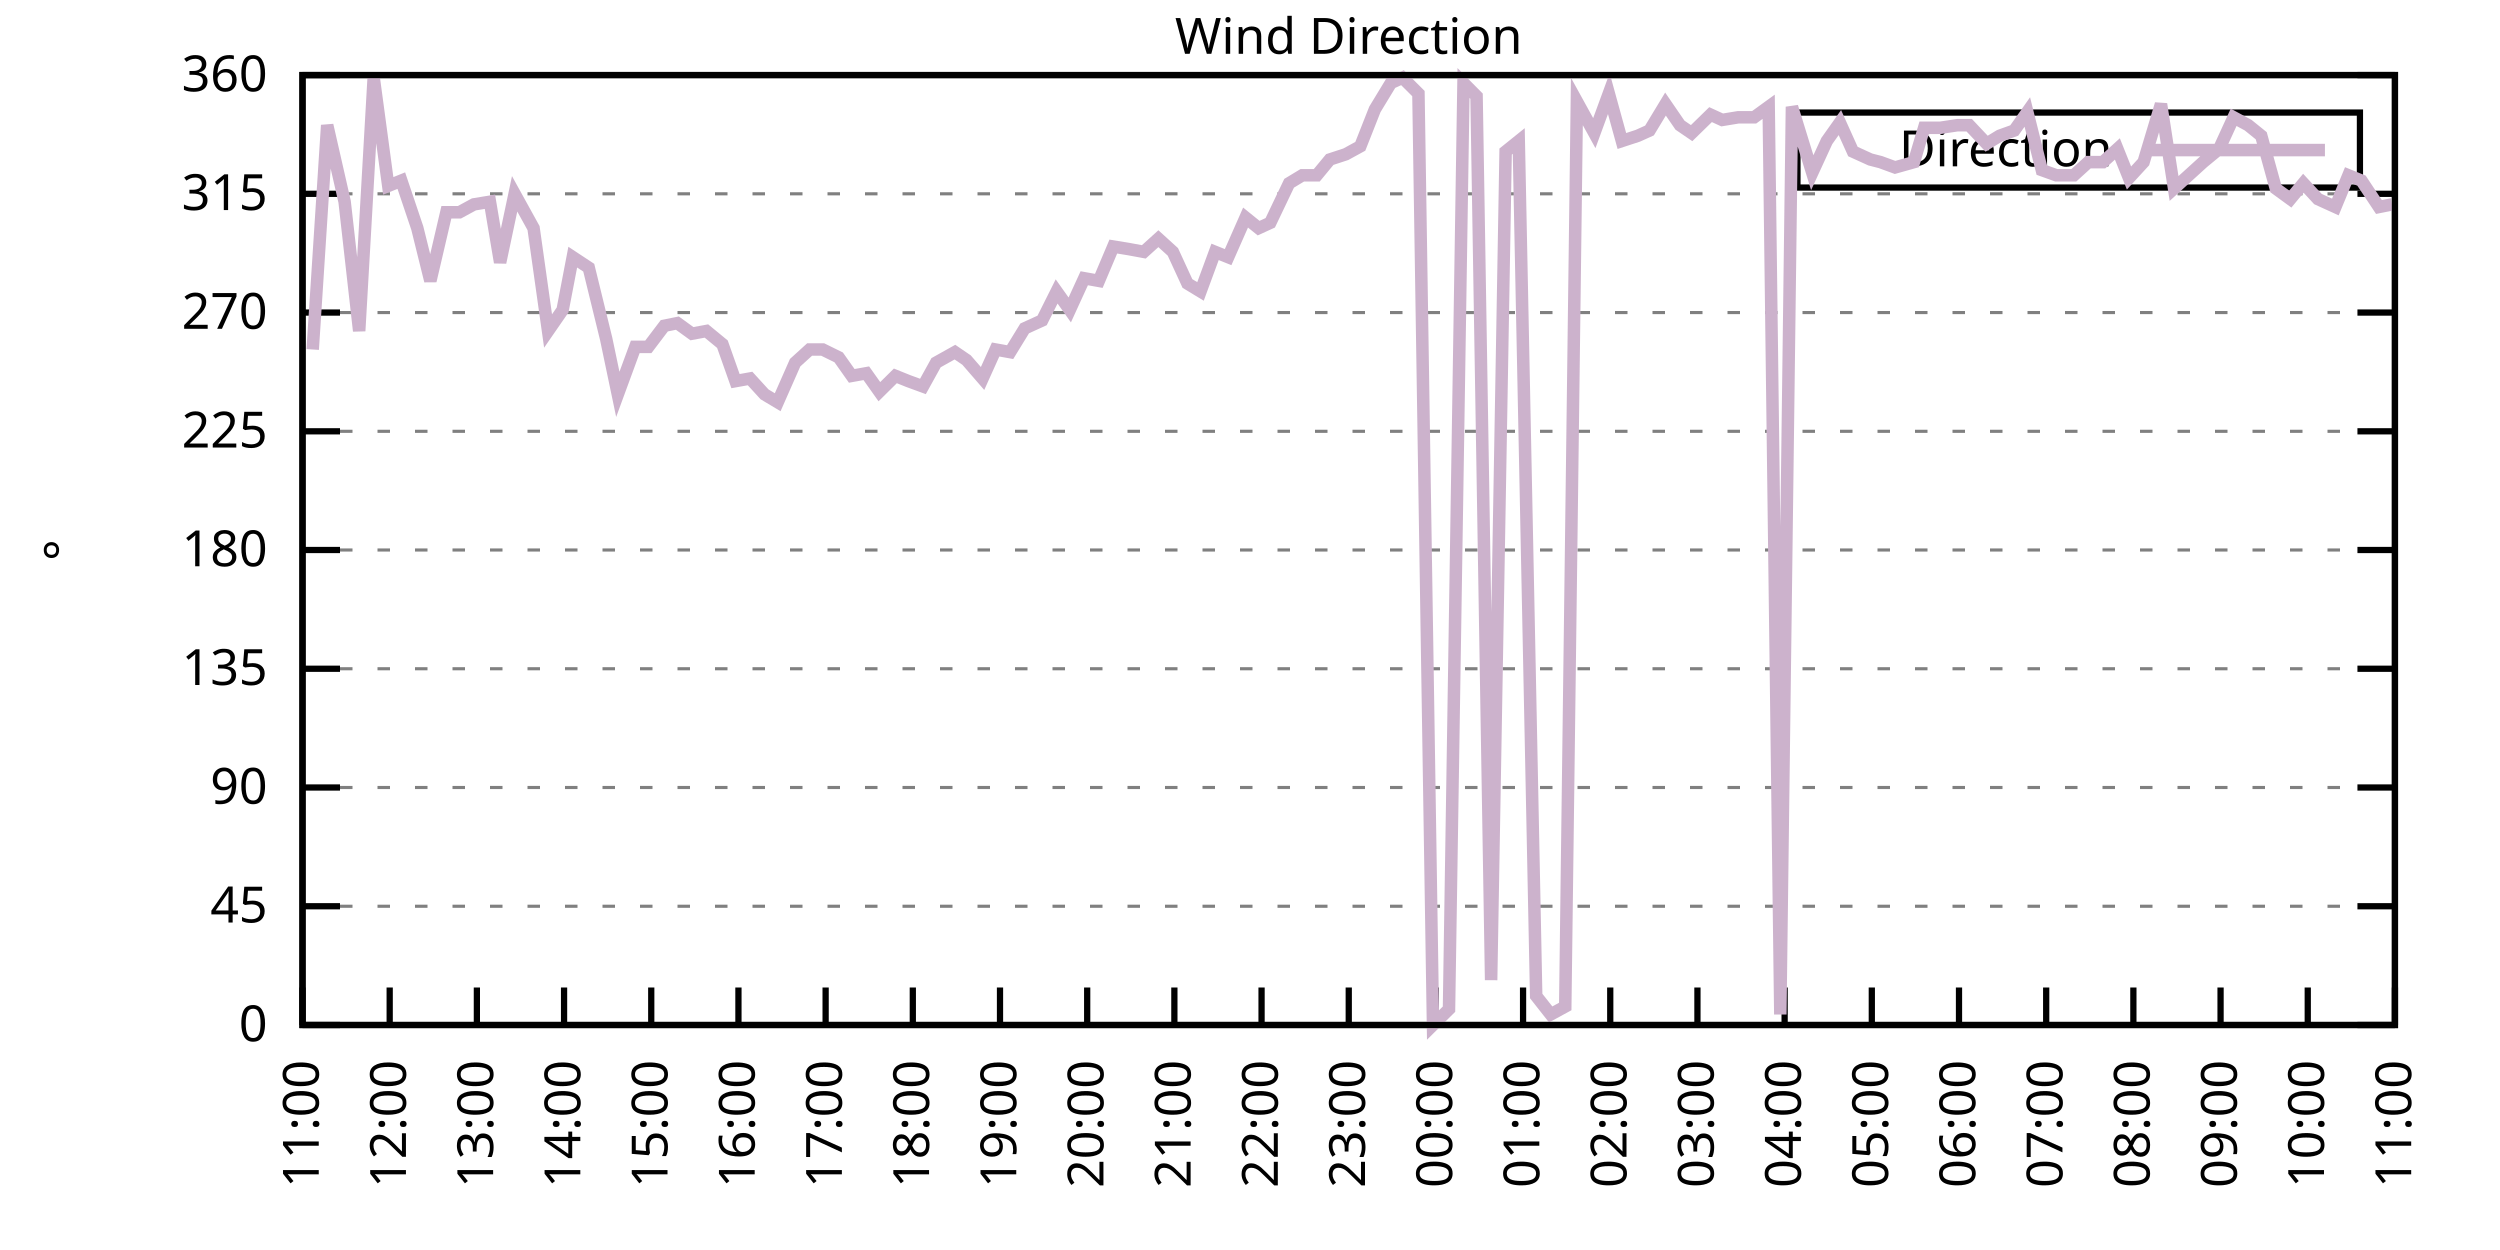
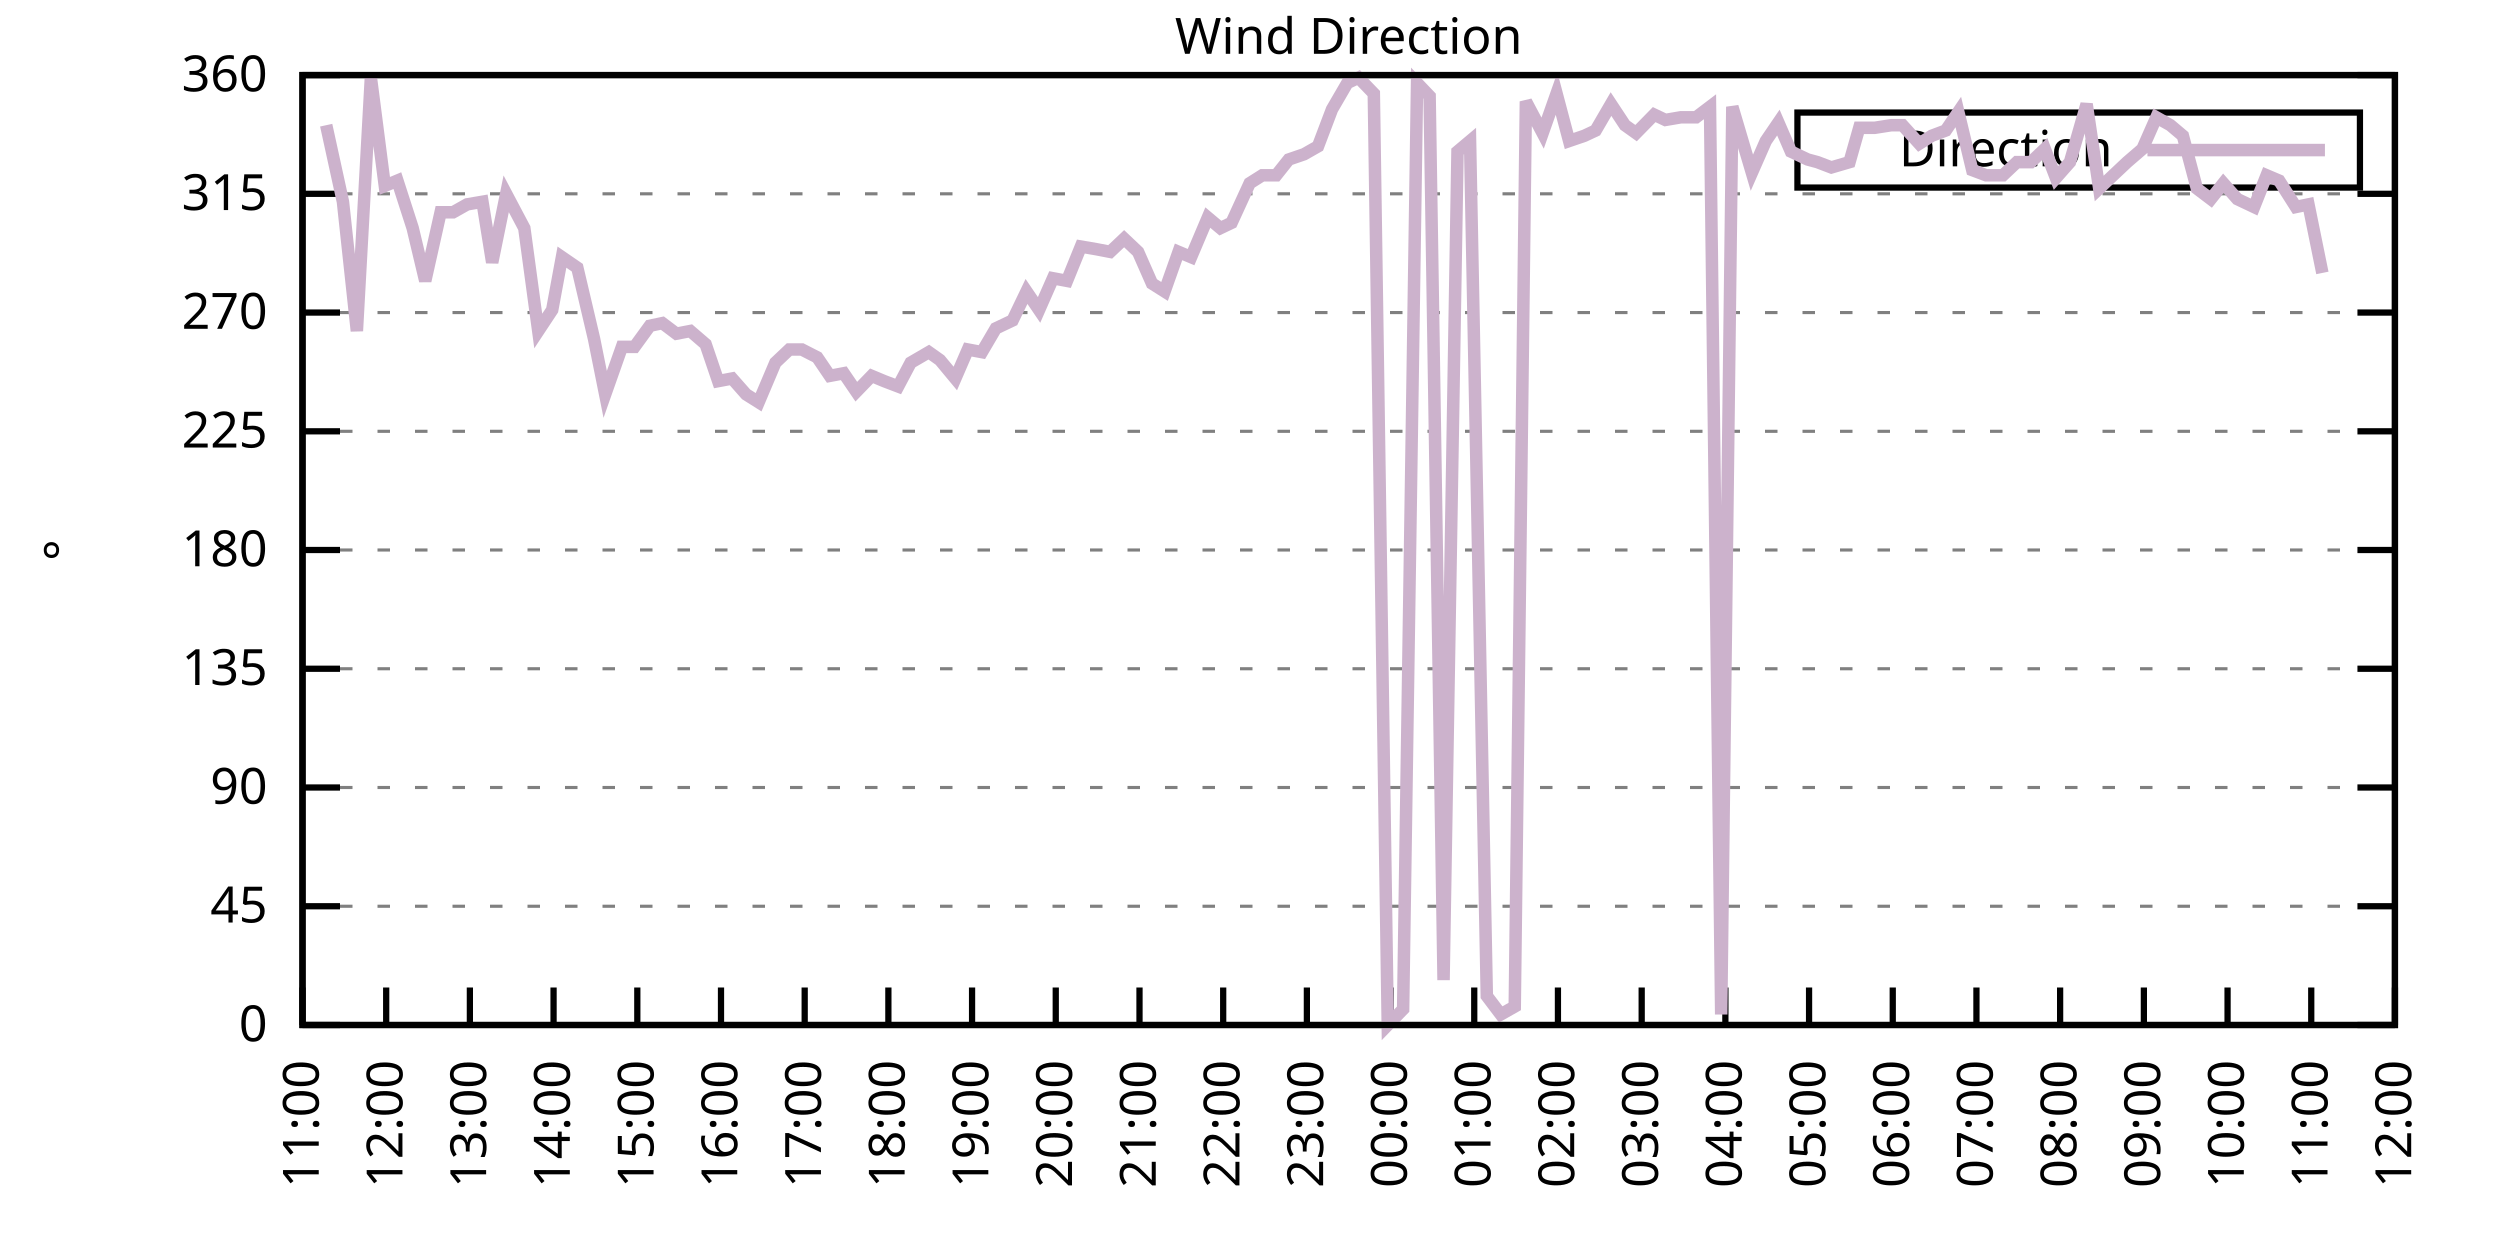
<svg xmlns="http://www.w3.org/2000/svg" xmlns:xlink="http://www.w3.org/1999/xlink" width="400" height="200" viewBox="0 0 400 200">
  <g id="gnuplot_canvas">
    <rect x="0" y="0" width="400" height="200" fill="none" />
    <defs>
      <circle id="gpDot" r="0.5" stroke-width="0.5" stroke="currentColor" />
      <path id="gpPt0" stroke-width="0.333" stroke="currentColor" d="M-1,0 h2 M0,-1 v2" />
      <path id="gpPt1" stroke-width="0.333" stroke="currentColor" d="M-1,-1 L1,1 M1,-1 L-1,1" />
      <path id="gpPt2" stroke-width="0.333" stroke="currentColor" d="M-1,0 L1,0 M0,-1 L0,1 M-1,-1 L1,1 M-1,1 L1,-1" />
      <rect id="gpPt3" stroke-width="0.333" stroke="currentColor" x="-1" y="-1" width="2" height="2" />
      <rect id="gpPt4" stroke-width="0.333" stroke="currentColor" fill="currentColor" x="-1" y="-1" width="2" height="2" />
      <circle id="gpPt5" stroke-width="0.333" stroke="currentColor" cx="0" cy="0" r="1" />
      <use xlink:href="#gpPt5" id="gpPt6" fill="currentColor" stroke="none" />
      <path id="gpPt7" stroke-width="0.333" stroke="currentColor" d="M0,-1.33 L-1.33,0.67 L1.33,0.67 z" />
      <use xlink:href="#gpPt7" id="gpPt8" fill="currentColor" stroke="none" />
      <use xlink:href="#gpPt7" id="gpPt9" stroke="currentColor" transform="rotate(180)" />
      <use xlink:href="#gpPt9" id="gpPt10" fill="currentColor" stroke="none" />
      <use xlink:href="#gpPt3" id="gpPt11" stroke="currentColor" transform="rotate(45)" />
      <use xlink:href="#gpPt11" id="gpPt12" fill="currentColor" stroke="none" />
      <path id="gpPt13" stroke-width="0.333" stroke="currentColor" d="M0,1.330 L1.265,0.411 L0.782,-1.067 L-0.782,-1.076 L-1.265,0.411 z" />
      <use xlink:href="#gpPt13" id="gpPt14" fill="currentColor" stroke="none" />
      <filter id="textbox" filterUnits="objectBoundingBox" x="0" y="0" height="1" width="1">
        <feFlood flood-color="white" flood-opacity="1" result="bgnd" />
        <feComposite in="SourceGraphic" in2="bgnd" operator="atop" />
      </filter>
      <filter id="greybox" filterUnits="objectBoundingBox" x="0" y="0" height="1" width="1">
        <feFlood flood-color="lightgrey" flood-opacity="1" result="grey" />
        <feComposite in="SourceGraphic" in2="grey" operator="atop" />
      </filter>
    </defs>
    <g fill="none" color="white" stroke="currentColor" stroke-width="1.00" stroke-linecap="butt" stroke-linejoin="miter">
</g>
    <g fill="none" color="black" stroke="currentColor" stroke-width="1.00" stroke-linecap="butt" stroke-linejoin="miter">
      <g stroke="none" shape-rendering="crispEdges">
        <polygon fill="rgb(255, 255, 255)" points="48.40,164.00 383.18,164.00 383.18,12.02 48.40,12.02 " />
      </g>
    </g>
    <g fill="none" color="black" stroke="currentColor" stroke-width="1.00" stroke-linecap="butt" stroke-linejoin="miter">
</g>
    <g fill="none" color="black" stroke="black" stroke-width="0.50" stroke-linecap="butt" stroke-linejoin="miter">
</g>
    <g fill="none" color="gray" stroke="currentColor" stroke-width="0.50" stroke-linecap="butt" stroke-linejoin="miter">
      <path stroke="gray" stroke-dasharray="2,4" class="gridline" d="M48.40,164.00 L383.19,164.00  " />
    </g>
    <g fill="none" color="gray" stroke="gray" stroke-width="1.00" stroke-linecap="butt" stroke-linejoin="miter">
</g>
    <g fill="none" color="black" stroke="currentColor" stroke-width="1.00" stroke-linecap="butt" stroke-linejoin="miter">
      <path stroke="black" d="M48.40,164.00 L54.40,164.00 M383.19,164.00 L377.19,164.00  " />
      <g transform="translate(42.80,166.60)" stroke="none" fill="black" font-family="Sans" font-size="8.00" text-anchor="end">
        <text>
          <tspan font-family="Sans"> 0</tspan>
        </text>
      </g>
    </g>
    <g fill="none" color="black" stroke="currentColor" stroke-width="1.00" stroke-linecap="butt" stroke-linejoin="miter">
</g>
    <g fill="none" color="black" stroke="black" stroke-width="0.50" stroke-linecap="butt" stroke-linejoin="miter">
</g>
    <g fill="none" color="gray" stroke="currentColor" stroke-width="0.50" stroke-linecap="butt" stroke-linejoin="miter">
      <path stroke="gray" stroke-dasharray="2,4" class="gridline" d="M48.40,145.00 L383.19,145.00  " />
    </g>
    <g fill="none" color="gray" stroke="gray" stroke-width="1.00" stroke-linecap="butt" stroke-linejoin="miter">
</g>
    <g fill="none" color="black" stroke="currentColor" stroke-width="1.00" stroke-linecap="butt" stroke-linejoin="miter">
      <path stroke="black" d="M48.40,145.00 L54.40,145.00 M383.19,145.00 L377.19,145.00  " />
      <g transform="translate(42.80,147.60)" stroke="none" fill="black" font-family="Sans" font-size="8.00" text-anchor="end">
        <text>
          <tspan font-family="Sans"> 45</tspan>
        </text>
      </g>
    </g>
    <g fill="none" color="black" stroke="currentColor" stroke-width="1.00" stroke-linecap="butt" stroke-linejoin="miter">
</g>
    <g fill="none" color="black" stroke="black" stroke-width="0.50" stroke-linecap="butt" stroke-linejoin="miter">
</g>
    <g fill="none" color="gray" stroke="currentColor" stroke-width="0.50" stroke-linecap="butt" stroke-linejoin="miter">
      <path stroke="gray" stroke-dasharray="2,4" class="gridline" d="M48.40,126.00 L383.19,126.00  " />
    </g>
    <g fill="none" color="gray" stroke="gray" stroke-width="1.00" stroke-linecap="butt" stroke-linejoin="miter">
</g>
    <g fill="none" color="black" stroke="currentColor" stroke-width="1.00" stroke-linecap="butt" stroke-linejoin="miter">
      <path stroke="black" d="M48.40,126.00 L54.40,126.00 M383.19,126.00 L377.19,126.00  " />
      <g transform="translate(42.80,128.60)" stroke="none" fill="black" font-family="Sans" font-size="8.00" text-anchor="end">
        <text>
          <tspan font-family="Sans"> 90</tspan>
        </text>
      </g>
    </g>
    <g fill="none" color="black" stroke="currentColor" stroke-width="1.00" stroke-linecap="butt" stroke-linejoin="miter">
</g>
    <g fill="none" color="black" stroke="black" stroke-width="0.50" stroke-linecap="butt" stroke-linejoin="miter">
</g>
    <g fill="none" color="gray" stroke="currentColor" stroke-width="0.50" stroke-linecap="butt" stroke-linejoin="miter">
      <path stroke="gray" stroke-dasharray="2,4" class="gridline" d="M48.40,107.00 L383.19,107.00  " />
    </g>
    <g fill="none" color="gray" stroke="gray" stroke-width="1.00" stroke-linecap="butt" stroke-linejoin="miter">
</g>
    <g fill="none" color="black" stroke="currentColor" stroke-width="1.00" stroke-linecap="butt" stroke-linejoin="miter">
      <path stroke="black" d="M48.40,107.00 L54.40,107.00 M383.19,107.00 L377.19,107.00  " />
      <g transform="translate(42.80,109.60)" stroke="none" fill="black" font-family="Sans" font-size="8.00" text-anchor="end">
        <text>
          <tspan font-family="Sans"> 135</tspan>
        </text>
      </g>
    </g>
    <g fill="none" color="black" stroke="currentColor" stroke-width="1.00" stroke-linecap="butt" stroke-linejoin="miter">
</g>
    <g fill="none" color="black" stroke="black" stroke-width="0.50" stroke-linecap="butt" stroke-linejoin="miter">
</g>
    <g fill="none" color="gray" stroke="currentColor" stroke-width="0.50" stroke-linecap="butt" stroke-linejoin="miter">
      <path stroke="gray" stroke-dasharray="2,4" class="gridline" d="M48.40,88.00 L383.19,88.00  " />
    </g>
    <g fill="none" color="gray" stroke="gray" stroke-width="1.00" stroke-linecap="butt" stroke-linejoin="miter">
</g>
    <g fill="none" color="black" stroke="currentColor" stroke-width="1.00" stroke-linecap="butt" stroke-linejoin="miter">
      <path stroke="black" d="M48.40,88.00 L54.40,88.00 M383.19,88.00 L377.19,88.00  " />
      <g transform="translate(42.80,90.60)" stroke="none" fill="black" font-family="Sans" font-size="8.00" text-anchor="end">
        <text>
          <tspan font-family="Sans"> 180</tspan>
        </text>
      </g>
    </g>
    <g fill="none" color="black" stroke="currentColor" stroke-width="1.00" stroke-linecap="butt" stroke-linejoin="miter">
</g>
    <g fill="none" color="black" stroke="black" stroke-width="0.50" stroke-linecap="butt" stroke-linejoin="miter">
</g>
    <g fill="none" color="gray" stroke="currentColor" stroke-width="0.50" stroke-linecap="butt" stroke-linejoin="miter">
      <path stroke="gray" stroke-dasharray="2,4" class="gridline" d="M48.40,69.01 L383.19,69.01  " />
    </g>
    <g fill="none" color="gray" stroke="gray" stroke-width="1.00" stroke-linecap="butt" stroke-linejoin="miter">
</g>
    <g fill="none" color="black" stroke="currentColor" stroke-width="1.00" stroke-linecap="butt" stroke-linejoin="miter">
      <path stroke="black" d="M48.40,69.01 L54.40,69.01 M383.19,69.01 L377.19,69.01  " />
      <g transform="translate(42.80,71.61)" stroke="none" fill="black" font-family="Sans" font-size="8.00" text-anchor="end">
        <text>
          <tspan font-family="Sans"> 225</tspan>
        </text>
      </g>
    </g>
    <g fill="none" color="black" stroke="currentColor" stroke-width="1.00" stroke-linecap="butt" stroke-linejoin="miter">
</g>
    <g fill="none" color="black" stroke="black" stroke-width="0.50" stroke-linecap="butt" stroke-linejoin="miter">
</g>
    <g fill="none" color="gray" stroke="currentColor" stroke-width="0.50" stroke-linecap="butt" stroke-linejoin="miter">
      <path stroke="gray" stroke-dasharray="2,4" class="gridline" d="M48.40,50.01 L383.19,50.01  " />
    </g>
    <g fill="none" color="gray" stroke="gray" stroke-width="1.00" stroke-linecap="butt" stroke-linejoin="miter">
</g>
    <g fill="none" color="black" stroke="currentColor" stroke-width="1.00" stroke-linecap="butt" stroke-linejoin="miter">
      <path stroke="black" d="M48.40,50.01 L54.40,50.01 M383.19,50.01 L377.19,50.01  " />
      <g transform="translate(42.80,52.61)" stroke="none" fill="black" font-family="Sans" font-size="8.00" text-anchor="end">
        <text>
          <tspan font-family="Sans"> 270</tspan>
        </text>
      </g>
    </g>
    <g fill="none" color="black" stroke="currentColor" stroke-width="1.00" stroke-linecap="butt" stroke-linejoin="miter">
</g>
    <g fill="none" color="black" stroke="black" stroke-width="0.50" stroke-linecap="butt" stroke-linejoin="miter">
</g>
    <g fill="none" color="gray" stroke="currentColor" stroke-width="0.50" stroke-linecap="butt" stroke-linejoin="miter">
      <path stroke="gray" stroke-dasharray="2,4" class="gridline" d="M48.40,31.01 L383.19,31.01  " />
    </g>
    <g fill="none" color="gray" stroke="gray" stroke-width="1.00" stroke-linecap="butt" stroke-linejoin="miter">
</g>
    <g fill="none" color="black" stroke="currentColor" stroke-width="1.00" stroke-linecap="butt" stroke-linejoin="miter">
      <path stroke="black" d="M48.40,31.01 L54.40,31.01 M383.19,31.01 L377.19,31.01  " />
      <g transform="translate(42.80,33.61)" stroke="none" fill="black" font-family="Sans" font-size="8.00" text-anchor="end">
        <text>
          <tspan font-family="Sans"> 315</tspan>
        </text>
      </g>
    </g>
    <g fill="none" color="black" stroke="currentColor" stroke-width="1.00" stroke-linecap="butt" stroke-linejoin="miter">
</g>
    <g fill="none" color="black" stroke="black" stroke-width="0.50" stroke-linecap="butt" stroke-linejoin="miter">
</g>
    <g fill="none" color="gray" stroke="currentColor" stroke-width="0.50" stroke-linecap="butt" stroke-linejoin="miter">
      <path stroke="gray" stroke-dasharray="2,4" class="gridline" d="M48.40,12.01 L383.19,12.01  " />
    </g>
    <g fill="none" color="gray" stroke="gray" stroke-width="1.00" stroke-linecap="butt" stroke-linejoin="miter">
</g>
    <g fill="none" color="black" stroke="currentColor" stroke-width="1.00" stroke-linecap="butt" stroke-linejoin="miter">
      <path stroke="black" d="M48.40,12.01 L54.40,12.01 M383.19,12.01 L377.19,12.01  " />
      <g transform="translate(42.80,14.61)" stroke="none" fill="black" font-family="Sans" font-size="8.00" text-anchor="end">
        <text>
          <tspan font-family="Sans"> 360</tspan>
        </text>
      </g>
    </g>
    <g fill="none" color="black" stroke="currentColor" stroke-width="1.00" stroke-linecap="butt" stroke-linejoin="miter">
      <path stroke="black" d="M48.40,164.00 L48.40,158.00  " />
      <g transform="translate(51.00,169.60) rotate(270.00)" stroke="none" fill="black" font-family="Sans" font-size="8.00" text-anchor="end">
        <text>
          <tspan font-family="Sans">11:00</tspan>
        </text>
      </g>
    </g>
    <g fill="none" color="black" stroke="currentColor" stroke-width="1.00" stroke-linecap="butt" stroke-linejoin="miter">
-       <path stroke="black" d="M62.35,164.00 L62.35,158.00  " />
-       <g transform="translate(64.95,169.60) rotate(270.00)" stroke="none" fill="black" font-family="Sans" font-size="8.00" text-anchor="end">
+       <path stroke="black" d="M61.79,164.00 L61.79,158.00  " />
+       <g transform="translate(64.39,169.60) rotate(270.00)" stroke="none" fill="black" font-family="Sans" font-size="8.00" text-anchor="end">
        <text>
          <tspan font-family="Sans">12:00</tspan>
        </text>
      </g>
    </g>
    <g fill="none" color="black" stroke="currentColor" stroke-width="1.00" stroke-linecap="butt" stroke-linejoin="miter">
-       <path stroke="black" d="M76.30,164.00 L76.30,158.00  " />
-       <g transform="translate(78.90,169.60) rotate(270.00)" stroke="none" fill="black" font-family="Sans" font-size="8.00" text-anchor="end">
+       <path stroke="black" d="M75.18,164.00 L75.18,158.00  " />
+       <g transform="translate(77.78,169.60) rotate(270.00)" stroke="none" fill="black" font-family="Sans" font-size="8.00" text-anchor="end">
        <text>
          <tspan font-family="Sans">13:00</tspan>
        </text>
      </g>
    </g>
    <g fill="none" color="black" stroke="currentColor" stroke-width="1.00" stroke-linecap="butt" stroke-linejoin="miter">
-       <path stroke="black" d="M90.25,164.00 L90.25,158.00  " />
-       <g transform="translate(92.85,169.60) rotate(270.00)" stroke="none" fill="black" font-family="Sans" font-size="8.00" text-anchor="end">
+       <path stroke="black" d="M88.57,164.00 L88.57,158.00  " />
+       <g transform="translate(91.17,169.60) rotate(270.00)" stroke="none" fill="black" font-family="Sans" font-size="8.00" text-anchor="end">
        <text>
          <tspan font-family="Sans">14:00</tspan>
        </text>
      </g>
    </g>
    <g fill="none" color="black" stroke="currentColor" stroke-width="1.00" stroke-linecap="butt" stroke-linejoin="miter">
-       <path stroke="black" d="M104.20,164.00 L104.20,158.00  " />
-       <g transform="translate(106.80,169.60) rotate(270.00)" stroke="none" fill="black" font-family="Sans" font-size="8.00" text-anchor="end">
+       <path stroke="black" d="M101.97,164.00 L101.97,158.00  " />
+       <g transform="translate(104.57,169.60) rotate(270.00)" stroke="none" fill="black" font-family="Sans" font-size="8.00" text-anchor="end">
        <text>
          <tspan font-family="Sans">15:00</tspan>
        </text>
      </g>
    </g>
    <g fill="none" color="black" stroke="currentColor" stroke-width="1.00" stroke-linecap="butt" stroke-linejoin="miter">
-       <path stroke="black" d="M118.15,164.00 L118.15,158.00  " />
-       <g transform="translate(120.75,169.60) rotate(270.00)" stroke="none" fill="black" font-family="Sans" font-size="8.00" text-anchor="end">
+       <path stroke="black" d="M115.36,164.00 L115.36,158.00  " />
+       <g transform="translate(117.96,169.60) rotate(270.00)" stroke="none" fill="black" font-family="Sans" font-size="8.00" text-anchor="end">
        <text>
          <tspan font-family="Sans">16:00</tspan>
        </text>
      </g>
    </g>
    <g fill="none" color="black" stroke="currentColor" stroke-width="1.00" stroke-linecap="butt" stroke-linejoin="miter">
-       <path stroke="black" d="M132.10,164.00 L132.10,158.00  " />
-       <g transform="translate(134.70,169.60) rotate(270.00)" stroke="none" fill="black" font-family="Sans" font-size="8.00" text-anchor="end">
+       <path stroke="black" d="M128.75,164.00 L128.75,158.00  " />
+       <g transform="translate(131.35,169.60) rotate(270.00)" stroke="none" fill="black" font-family="Sans" font-size="8.00" text-anchor="end">
        <text>
          <tspan font-family="Sans">17:00</tspan>
        </text>
      </g>
    </g>
    <g fill="none" color="black" stroke="currentColor" stroke-width="1.00" stroke-linecap="butt" stroke-linejoin="miter">
-       <path stroke="black" d="M146.05,164.00 L146.05,158.00  " />
-       <g transform="translate(148.65,169.60) rotate(270.00)" stroke="none" fill="black" font-family="Sans" font-size="8.00" text-anchor="end">
+       <path stroke="black" d="M142.14,164.00 L142.14,158.00  " />
+       <g transform="translate(144.74,169.60) rotate(270.00)" stroke="none" fill="black" font-family="Sans" font-size="8.00" text-anchor="end">
        <text>
          <tspan font-family="Sans">18:00</tspan>
        </text>
      </g>
    </g>
    <g fill="none" color="black" stroke="currentColor" stroke-width="1.00" stroke-linecap="butt" stroke-linejoin="miter">
-       <path stroke="black" d="M160.00,164.00 L160.00,158.00  " />
-       <g transform="translate(162.60,169.60) rotate(270.00)" stroke="none" fill="black" font-family="Sans" font-size="8.00" text-anchor="end">
+       <path stroke="black" d="M155.53,164.00 L155.53,158.00  " />
+       <g transform="translate(158.13,169.60) rotate(270.00)" stroke="none" fill="black" font-family="Sans" font-size="8.00" text-anchor="end">
        <text>
          <tspan font-family="Sans">19:00</tspan>
        </text>
      </g>
    </g>
    <g fill="none" color="black" stroke="currentColor" stroke-width="1.00" stroke-linecap="butt" stroke-linejoin="miter">
-       <path stroke="black" d="M173.95,164.00 L173.95,158.00  " />
-       <g transform="translate(176.55,169.60) rotate(270.00)" stroke="none" fill="black" font-family="Sans" font-size="8.00" text-anchor="end">
+       <path stroke="black" d="M168.92,164.00 L168.92,158.00  " />
+       <g transform="translate(171.52,169.60) rotate(270.00)" stroke="none" fill="black" font-family="Sans" font-size="8.00" text-anchor="end">
        <text>
          <tspan font-family="Sans">20:00</tspan>
        </text>
      </g>
    </g>
    <g fill="none" color="black" stroke="currentColor" stroke-width="1.00" stroke-linecap="butt" stroke-linejoin="miter">
-       <path stroke="black" d="M187.90,164.00 L187.90,158.00  " />
-       <g transform="translate(190.50,169.60) rotate(270.00)" stroke="none" fill="black" font-family="Sans" font-size="8.00" text-anchor="end">
+       <path stroke="black" d="M182.32,164.00 L182.32,158.00  " />
+       <g transform="translate(184.92,169.60) rotate(270.00)" stroke="none" fill="black" font-family="Sans" font-size="8.00" text-anchor="end">
        <text>
          <tspan font-family="Sans">21:00</tspan>
        </text>
      </g>
    </g>
    <g fill="none" color="black" stroke="currentColor" stroke-width="1.00" stroke-linecap="butt" stroke-linejoin="miter">
-       <path stroke="black" d="M201.85,164.00 L201.85,158.00  " />
-       <g transform="translate(204.45,169.60) rotate(270.00)" stroke="none" fill="black" font-family="Sans" font-size="8.00" text-anchor="end">
+       <path stroke="black" d="M195.71,164.00 L195.71,158.00  " />
+       <g transform="translate(198.31,169.60) rotate(270.00)" stroke="none" fill="black" font-family="Sans" font-size="8.00" text-anchor="end">
        <text>
          <tspan font-family="Sans">22:00</tspan>
        </text>
      </g>
    </g>
    <g fill="none" color="black" stroke="currentColor" stroke-width="1.00" stroke-linecap="butt" stroke-linejoin="miter">
-       <path stroke="black" d="M215.80,164.00 L215.80,158.00  " />
-       <g transform="translate(218.40,169.60) rotate(270.00)" stroke="none" fill="black" font-family="Sans" font-size="8.00" text-anchor="end">
+       <path stroke="black" d="M209.10,164.00 L209.10,158.00  " />
+       <g transform="translate(211.70,169.60) rotate(270.00)" stroke="none" fill="black" font-family="Sans" font-size="8.00" text-anchor="end">
        <text>
          <tspan font-family="Sans">23:00</tspan>
        </text>
      </g>
    </g>
    <g fill="none" color="black" stroke="currentColor" stroke-width="1.00" stroke-linecap="butt" stroke-linejoin="miter">
-       <path stroke="black" d="M229.74,164.00 L229.74,158.00  " />
-       <g transform="translate(232.34,169.60) rotate(270.00)" stroke="none" fill="black" font-family="Sans" font-size="8.00" text-anchor="end">
+       <path stroke="black" d="M222.49,164.00 L222.49,158.00  " />
+       <g transform="translate(225.09,169.60) rotate(270.00)" stroke="none" fill="black" font-family="Sans" font-size="8.00" text-anchor="end">
        <text>
          <tspan font-family="Sans">00:00</tspan>
        </text>
      </g>
    </g>
    <g fill="none" color="black" stroke="currentColor" stroke-width="1.00" stroke-linecap="butt" stroke-linejoin="miter">
-       <path stroke="black" d="M243.69,164.00 L243.69,158.00  " />
-       <g transform="translate(246.29,169.60) rotate(270.00)" stroke="none" fill="black" font-family="Sans" font-size="8.00" text-anchor="end">
+       <path stroke="black" d="M235.88,164.00 L235.88,158.00  " />
+       <g transform="translate(238.48,169.60) rotate(270.00)" stroke="none" fill="black" font-family="Sans" font-size="8.00" text-anchor="end">
        <text>
          <tspan font-family="Sans">01:00</tspan>
        </text>
      </g>
    </g>
    <g fill="none" color="black" stroke="currentColor" stroke-width="1.00" stroke-linecap="butt" stroke-linejoin="miter">
-       <path stroke="black" d="M257.64,164.00 L257.64,158.00  " />
-       <g transform="translate(260.24,169.60) rotate(270.00)" stroke="none" fill="black" font-family="Sans" font-size="8.00" text-anchor="end">
+       <path stroke="black" d="M249.27,164.00 L249.27,158.00  " />
+       <g transform="translate(251.87,169.60) rotate(270.00)" stroke="none" fill="black" font-family="Sans" font-size="8.00" text-anchor="end">
        <text>
          <tspan font-family="Sans">02:00</tspan>
        </text>
      </g>
    </g>
    <g fill="none" color="black" stroke="currentColor" stroke-width="1.00" stroke-linecap="butt" stroke-linejoin="miter">
-       <path stroke="black" d="M271.59,164.00 L271.59,158.00  " />
-       <g transform="translate(274.19,169.60) rotate(270.00)" stroke="none" fill="black" font-family="Sans" font-size="8.00" text-anchor="end">
+       <path stroke="black" d="M262.67,164.00 L262.67,158.00  " />
+       <g transform="translate(265.27,169.60) rotate(270.00)" stroke="none" fill="black" font-family="Sans" font-size="8.00" text-anchor="end">
        <text>
          <tspan font-family="Sans">03:00</tspan>
        </text>
      </g>
    </g>
    <g fill="none" color="black" stroke="currentColor" stroke-width="1.00" stroke-linecap="butt" stroke-linejoin="miter">
-       <path stroke="black" d="M285.54,164.00 L285.54,158.00  " />
-       <g transform="translate(288.14,169.60) rotate(270.00)" stroke="none" fill="black" font-family="Sans" font-size="8.00" text-anchor="end">
+       <path stroke="black" d="M276.06,164.00 L276.06,158.00  " />
+       <g transform="translate(278.66,169.60) rotate(270.00)" stroke="none" fill="black" font-family="Sans" font-size="8.00" text-anchor="end">
        <text>
          <tspan font-family="Sans">04:00</tspan>
        </text>
      </g>
    </g>
    <g fill="none" color="black" stroke="currentColor" stroke-width="1.00" stroke-linecap="butt" stroke-linejoin="miter">
-       <path stroke="black" d="M299.49,164.00 L299.49,158.00  " />
-       <g transform="translate(302.09,169.60) rotate(270.00)" stroke="none" fill="black" font-family="Sans" font-size="8.00" text-anchor="end">
+       <path stroke="black" d="M289.45,164.00 L289.45,158.00  " />
+       <g transform="translate(292.05,169.60) rotate(270.00)" stroke="none" fill="black" font-family="Sans" font-size="8.00" text-anchor="end">
        <text>
          <tspan font-family="Sans">05:00</tspan>
        </text>
      </g>
    </g>
    <g fill="none" color="black" stroke="currentColor" stroke-width="1.00" stroke-linecap="butt" stroke-linejoin="miter">
-       <path stroke="black" d="M313.44,164.00 L313.44,158.00  " />
-       <g transform="translate(316.04,169.60) rotate(270.00)" stroke="none" fill="black" font-family="Sans" font-size="8.00" text-anchor="end">
+       <path stroke="black" d="M302.84,164.00 L302.84,158.00  " />
+       <g transform="translate(305.44,169.60) rotate(270.00)" stroke="none" fill="black" font-family="Sans" font-size="8.00" text-anchor="end">
        <text>
          <tspan font-family="Sans">06:00</tspan>
        </text>
      </g>
    </g>
    <g fill="none" color="black" stroke="currentColor" stroke-width="1.00" stroke-linecap="butt" stroke-linejoin="miter">
-       <path stroke="black" d="M327.39,164.00 L327.39,158.00  " />
-       <g transform="translate(329.99,169.60) rotate(270.00)" stroke="none" fill="black" font-family="Sans" font-size="8.00" text-anchor="end">
+       <path stroke="black" d="M316.23,164.00 L316.23,158.00  " />
+       <g transform="translate(318.83,169.60) rotate(270.00)" stroke="none" fill="black" font-family="Sans" font-size="8.00" text-anchor="end">
        <text>
          <tspan font-family="Sans">07:00</tspan>
        </text>
      </g>
    </g>
    <g fill="none" color="black" stroke="currentColor" stroke-width="1.00" stroke-linecap="butt" stroke-linejoin="miter">
-       <path stroke="black" d="M341.34,164.00 L341.34,158.00  " />
-       <g transform="translate(343.94,169.60) rotate(270.00)" stroke="none" fill="black" font-family="Sans" font-size="8.00" text-anchor="end">
+       <path stroke="black" d="M329.62,164.00 L329.62,158.00  " />
+       <g transform="translate(332.22,169.60) rotate(270.00)" stroke="none" fill="black" font-family="Sans" font-size="8.00" text-anchor="end">
        <text>
          <tspan font-family="Sans">08:00</tspan>
        </text>
      </g>
    </g>
    <g fill="none" color="black" stroke="currentColor" stroke-width="1.00" stroke-linecap="butt" stroke-linejoin="miter">
-       <path stroke="black" d="M355.29,164.00 L355.29,158.00  " />
-       <g transform="translate(357.89,169.60) rotate(270.00)" stroke="none" fill="black" font-family="Sans" font-size="8.00" text-anchor="end">
+       <path stroke="black" d="M343.02,164.00 L343.02,158.00  " />
+       <g transform="translate(345.62,169.60) rotate(270.00)" stroke="none" fill="black" font-family="Sans" font-size="8.00" text-anchor="end">
        <text>
          <tspan font-family="Sans">09:00</tspan>
        </text>
      </g>
    </g>
    <g fill="none" color="black" stroke="currentColor" stroke-width="1.00" stroke-linecap="butt" stroke-linejoin="miter">
-       <path stroke="black" d="M369.24,164.00 L369.24,158.00  " />
-       <g transform="translate(371.84,169.60) rotate(270.00)" stroke="none" fill="black" font-family="Sans" font-size="8.00" text-anchor="end">
+       <path stroke="black" d="M356.41,164.00 L356.41,158.00  " />
+       <g transform="translate(359.01,169.60) rotate(270.00)" stroke="none" fill="black" font-family="Sans" font-size="8.00" text-anchor="end">
        <text>
          <tspan font-family="Sans">10:00</tspan>
+         </text>
+       </g>
+     </g>
+     <g fill="none" color="black" stroke="currentColor" stroke-width="1.00" stroke-linecap="butt" stroke-linejoin="miter">
+       <path stroke="black" d="M369.80,164.00 L369.80,158.00  " />
+       <g transform="translate(372.40,169.60) rotate(270.00)" stroke="none" fill="black" font-family="Sans" font-size="8.00" text-anchor="end">
+         <text>
+           <tspan font-family="Sans">11:00</tspan>
        </text>
      </g>
    </g>
    <g fill="none" color="black" stroke="currentColor" stroke-width="1.00" stroke-linecap="butt" stroke-linejoin="miter">
      <path stroke="black" d="M383.19,164.00 L383.19,158.00  " />
      <g transform="translate(385.79,169.60) rotate(270.00)" stroke="none" fill="black" font-family="Sans" font-size="8.00" text-anchor="end">
        <text>
-           <tspan font-family="Sans">11:00</tspan>
+           <tspan font-family="Sans">12:00</tspan>
        </text>
      </g>
    </g>
    <g fill="none" color="black" stroke="currentColor" stroke-width="1.00" stroke-linecap="butt" stroke-linejoin="miter">
</g>
    <g fill="none" color="black" stroke="currentColor" stroke-width="1.00" stroke-linecap="butt" stroke-linejoin="miter">
      <path stroke="black" d="M48.40,12.01 L48.40,164.00 L383.19,164.00 L383.19,12.01 L48.40,12.01 Z  " />
    </g>
    <g fill="none" color="black" stroke="currentColor" stroke-width="1.00" stroke-linecap="butt" stroke-linejoin="miter">
</g>
    <g fill="none" color="black" stroke="currentColor" stroke-width="1.00" stroke-linecap="butt" stroke-linejoin="miter">
      <path stroke="black" d="M287.59,30.01 L287.59,18.01 L377.59,18.01 L377.59,30.01 L287.59,30.01 Z  " />
    </g>
    <g id="Wind_direction_plot_1">
      <g fill="none" color="white" stroke="black" stroke-width="2.00" stroke-linecap="butt" stroke-linejoin="miter">
</g>
      <g fill="none" color="black" stroke="currentColor" stroke-width="2.00" stroke-linecap="butt" stroke-linejoin="miter">
        <g transform="translate(337.99,26.61)" stroke="none" fill="black" font-family="Sans" font-size="8.00" text-anchor="end">
          <text>
            <tspan font-family="Sans">Direction</tspan>
          </text>
        </g>
      </g>
      <g fill="none" color="black" stroke="currentColor" stroke-width="2.00" stroke-linecap="butt" stroke-linejoin="miter">
-         <path stroke="rgb(204, 178, 204)" d="M343.59,24.01 L371.99,24.01 M50.03,55.92 L52.35,20.03 L55.14,32.28 L57.47,52.96 L59.79,12.43 L62.12,29.74   L64.21,28.90 L66.77,36.50 L68.86,44.94 L71.42,33.96 L73.51,33.96 L75.83,32.70 L78.39,32.28 L80.02,41.99   L82.34,31.01 L85.37,36.50 L87.69,52.96 L90.02,49.59 L91.64,41.14 L94.20,42.83 L96.99,54.23 L98.85,63.10   L101.64,55.50 L103.73,55.50 L106.29,52.12 L108.38,51.70 L110.71,53.39 L113.03,52.96 L115.59,55.07 L117.68,60.98   L120.01,60.56 L122.33,63.10 L124.43,64.36 L127.22,58.03 L129.54,55.92 L131.63,55.92 L134.19,57.18 L136.28,60.14   L138.61,59.72 L140.70,62.67 L143.26,60.14 L145.35,60.98 L147.67,61.83 L149.77,58.03 L152.79,56.34 L154.65,57.61   L157.21,60.56 L159.30,55.92 L161.62,56.34 L163.95,52.54 L166.74,51.27 L169.06,46.63 L171.16,49.59 L173.48,44.52   L175.81,44.94 L178.13,39.45 L180.69,39.87 L183.01,40.30 L185.34,38.19 L187.66,40.30 L189.99,45.36 L192.08,46.63   L194.41,40.30 L196.50,41.14 L199.29,34.81 L201.38,36.50 L203.24,35.65 L206.26,29.32 L208.36,28.05 L210.68,28.05   L212.77,25.52 L215.33,24.68 L217.65,23.41 L219.98,17.50 L222.54,13.28 L224.40,12.43 L226.95,14.97 L229.28,164.00   L231.84,161.47 L234.16,13.28 L236.25,15.39 L238.58,156.82 L240.90,24.25 L243.00,22.56 L245.79,159.36 L248.11,162.31   L250.44,161.04 L252.30,16.23 L255.09,21.30 L257.41,14.97 L259.50,22.56 L262.06,21.72 L263.92,20.88 L266.48,16.65   L268.80,20.03 L270.66,21.30 L273.69,18.34 L275.55,19.19 L278.10,18.77 L280.66,18.77 L282.99,17.08 L284.85,162.31   L286.71,17.08 L289.96,27.63 L292.29,22.56 L294.38,19.61 L296.47,24.25 L299.26,25.52 L300.89,25.94 L303.21,26.79   L306.23,25.94 L307.86,20.45 L310.42,20.45 L313.21,20.03 L315.07,20.03 L317.86,22.99 L319.95,21.72 L322.28,20.88   L324.37,17.92 L326.69,27.21 L329.02,28.05 L331.81,28.05 L334.13,25.94 L336.46,25.94 L338.78,23.83 L340.64,28.48   L342.97,25.94 L345.76,16.65 L347.85,30.16 L350.18,28.05 L352.50,25.94 L355.06,23.83 L357.38,18.77 L359.71,20.03   L361.80,21.72 L364.13,30.16 L366.45,31.85 L368.54,29.32 L370.87,31.85 L373.66,33.12 L375.75,28.05 L377.84,28.90   L380.63,33.12 L382.73,32.70  " />
+         <path stroke="rgb(204, 178, 204)" d="M343.59,24.01 L371.99,24.01 M52.19,20.03 L54.87,32.28 L57.10,52.96 L59.34,12.43 L61.57,29.74 L63.58,28.90   L66.03,36.50 L68.04,44.94 L70.50,33.96 L72.50,33.96 L74.74,32.70 L77.19,32.28 L78.75,41.99 L80.99,31.01   L83.89,36.50 L86.12,52.96 L88.35,49.59 L89.91,41.14 L92.37,42.83 L95.05,54.23 L96.83,63.10 L99.51,55.50   L101.52,55.50 L103.98,52.12 L105.98,51.70 L108.22,53.39 L110.45,52.96 L112.90,55.07 L114.91,60.98 L117.14,60.56   L119.38,63.10 L121.38,64.36 L124.06,58.03 L126.29,55.92 L128.30,55.92 L130.76,57.18 L132.77,60.14 L135.00,59.72   L137.01,62.67 L139.46,60.14 L141.47,60.98 L143.70,61.83 L145.71,58.03 L148.61,56.34 L150.40,57.61 L152.85,60.56   L154.86,55.92 L157.10,56.34 L159.33,52.54 L162.01,51.27 L164.24,46.63 L166.25,49.59 L168.48,44.52 L170.71,44.94   L172.94,39.45 L175.40,39.87 L177.63,40.30 L179.86,38.19 L182.09,40.30 L184.32,45.36 L186.33,46.63 L188.57,40.30   L190.57,41.14 L193.25,34.81 L195.26,36.50 L197.05,35.65 L199.95,29.32 L201.96,28.05 L204.19,28.05 L206.20,25.52   L208.65,24.68 L210.88,23.41 L213.12,17.50 L215.57,13.28 L217.36,12.43 L219.81,14.97 L222.04,164.00 L224.50,161.47   L226.73,13.28 L228.74,15.39 L230.97,156.82 L233.20,24.25 L235.21,22.56 L237.89,159.36 L240.12,162.31 L242.36,161.04   L244.14,16.23 L246.82,21.30 L249.05,14.97 L251.06,22.56 L253.51,21.72 L255.30,20.88 L257.76,16.65 L259.99,20.03   L261.77,21.30 L264.67,18.34 L266.46,19.19 L268.92,18.77 L271.37,18.77 L273.60,17.08 L275.39,162.31 L277.17,17.08   L280.30,27.63 L282.53,22.56 L284.54,19.61 L286.55,24.25 L289.23,25.52 L290.79,25.94 L293.02,26.79 L295.92,25.94   L297.48,20.45 L299.94,20.45 L302.62,20.03 L304.40,20.03 L307.08,22.99 L309.09,21.72 L311.32,20.88 L313.33,17.92   L315.56,27.21 L317.79,28.05 L320.47,28.05 L322.70,25.94 L324.94,25.94 L327.17,23.83 L328.95,28.48 L331.19,25.94   L333.86,16.65 L335.87,30.16 L338.10,28.05 L340.34,25.94 L342.79,23.83 L345.02,18.77 L347.26,20.03 L349.26,21.72   L351.50,30.16 L353.73,31.85 L355.74,29.32 L357.97,31.85 L360.65,33.12 L362.66,28.05 L364.66,28.90 L367.34,33.12   L369.35,32.70 L371.58,43.67  " />
      </g>
    </g>
    <g fill="none" color="black" stroke="currentColor" stroke-width="2.00" stroke-linecap="butt" stroke-linejoin="miter">
</g>
    <g fill="none" color="black" stroke="black" stroke-width="1.00" stroke-linecap="butt" stroke-linejoin="miter">
</g>
    <g fill="none" color="black" stroke="currentColor" stroke-width="1.00" stroke-linecap="butt" stroke-linejoin="miter">
      <path stroke="black" d="M48.40,12.01 L48.40,164.00 L383.19,164.00 L383.19,12.01 L48.40,12.01 Z  " />
      <g transform="translate(12.80,88.01) rotate(270.00)" stroke="none" fill="black" font-family="Sans" font-size="8.00" text-anchor="middle">
        <text>
          <tspan font-family="Sans">°</tspan>
        </text>
      </g>
    </g>
    <g fill="none" color="black" stroke="currentColor" stroke-width="1.00" stroke-linecap="butt" stroke-linejoin="miter">
</g>
    <g fill="none" color="black" stroke="currentColor" stroke-width="1.00" stroke-linecap="butt" stroke-linejoin="miter">
      <g transform="translate(215.79,8.61)" stroke="none" fill="black" font-family="Sans" font-size="8.00" text-anchor="middle">
        <text>
          <tspan font-family="Sans">Wind Direction</tspan>
        </text>
      </g>
    </g>
    <g fill="none" color="black" stroke="currentColor" stroke-width="1.00" stroke-linecap="butt" stroke-linejoin="miter">
</g>
  </g>
</svg>
